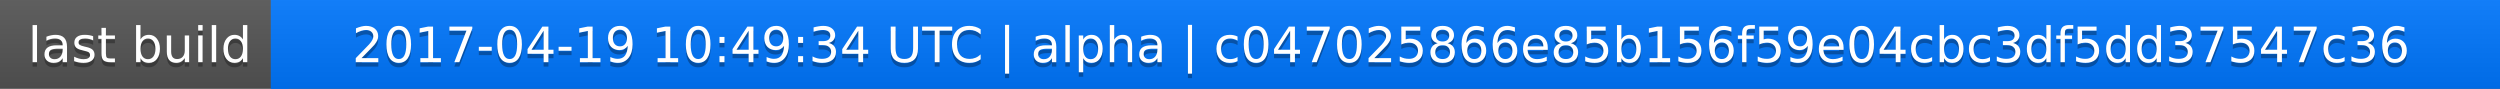
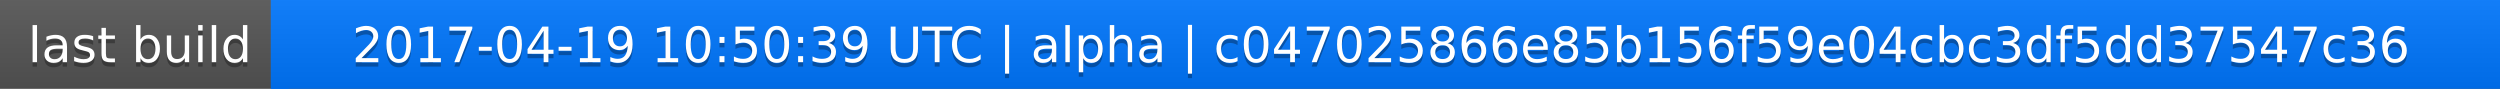
<svg xmlns="http://www.w3.org/2000/svg" width="563" height="20">
  <linearGradient id="a" x2="0" y2="100%">
    <stop offset="0" stop-color="#bbb" stop-opacity=".1" />
    <stop offset="1" stop-opacity=".1" />
  </linearGradient>
  <rect rx="0" width="563" height="20" fill="#555" />
  <rect rx="0" x="61" width="502" height="20" fill="#07f" />
  <path fill="#07f" d="M61 0h4v20h-4z" />
  <rect rx="0" width="563" height="20" fill="url(#a)" />
  <g fill="#fff" text-anchor="middle" font-family="DejaVu Sans,Verdana,Geneva,sans-serif" font-size="11">
    <text x="31.5" y="15" fill="#010101" fill-opacity=".3">last build</text>
    <text x="31.5" y="14">last build</text>
-     <text x="311" y="15" fill="#010101" fill-opacity=".3">2017-04-19 10:49:34 UTC | alpha | c047025866e85b156f59e04cbc3df5dd37547c36</text>
-     <text x="311" y="14">2017-04-19 10:49:34 UTC | alpha | c047025866e85b156f59e04cbc3df5dd37547c36</text>
+     <text x="311" y="15" fill="#010101" fill-opacity=".3">2017-04-19 10:50:39 UTC | alpha | c047025866e85b156f59e04cbc3df5dd37547c36</text>
+     <text x="311" y="14">2017-04-19 10:50:39 UTC | alpha | c047025866e85b156f59e04cbc3df5dd37547c36</text>
  </g>
</svg>
